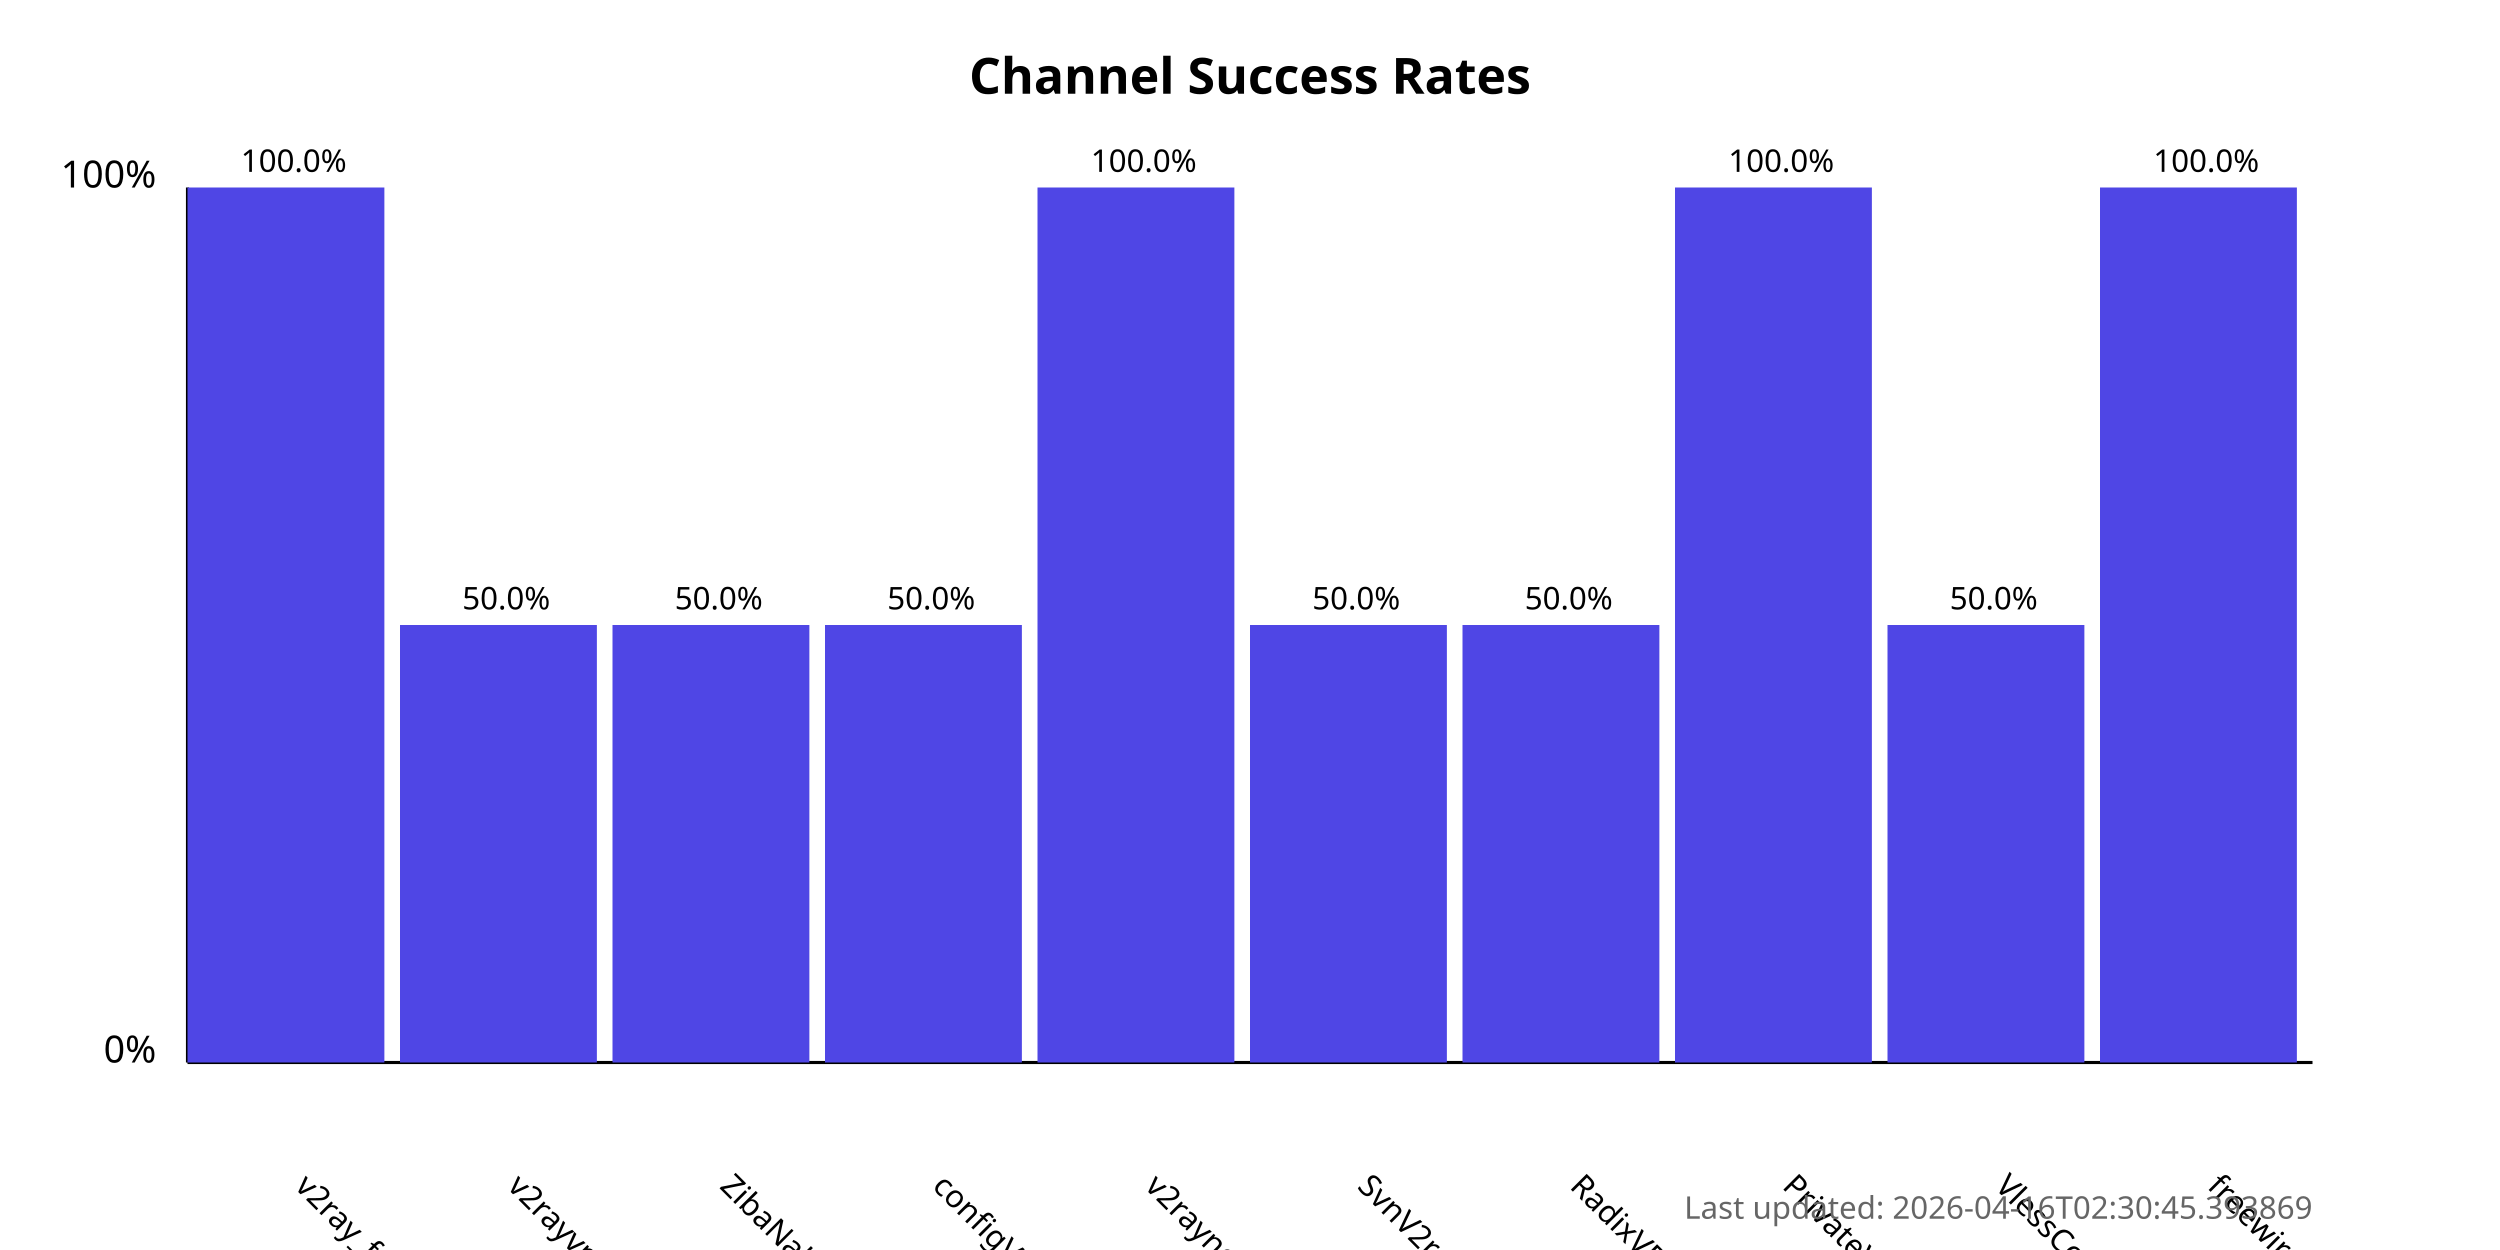
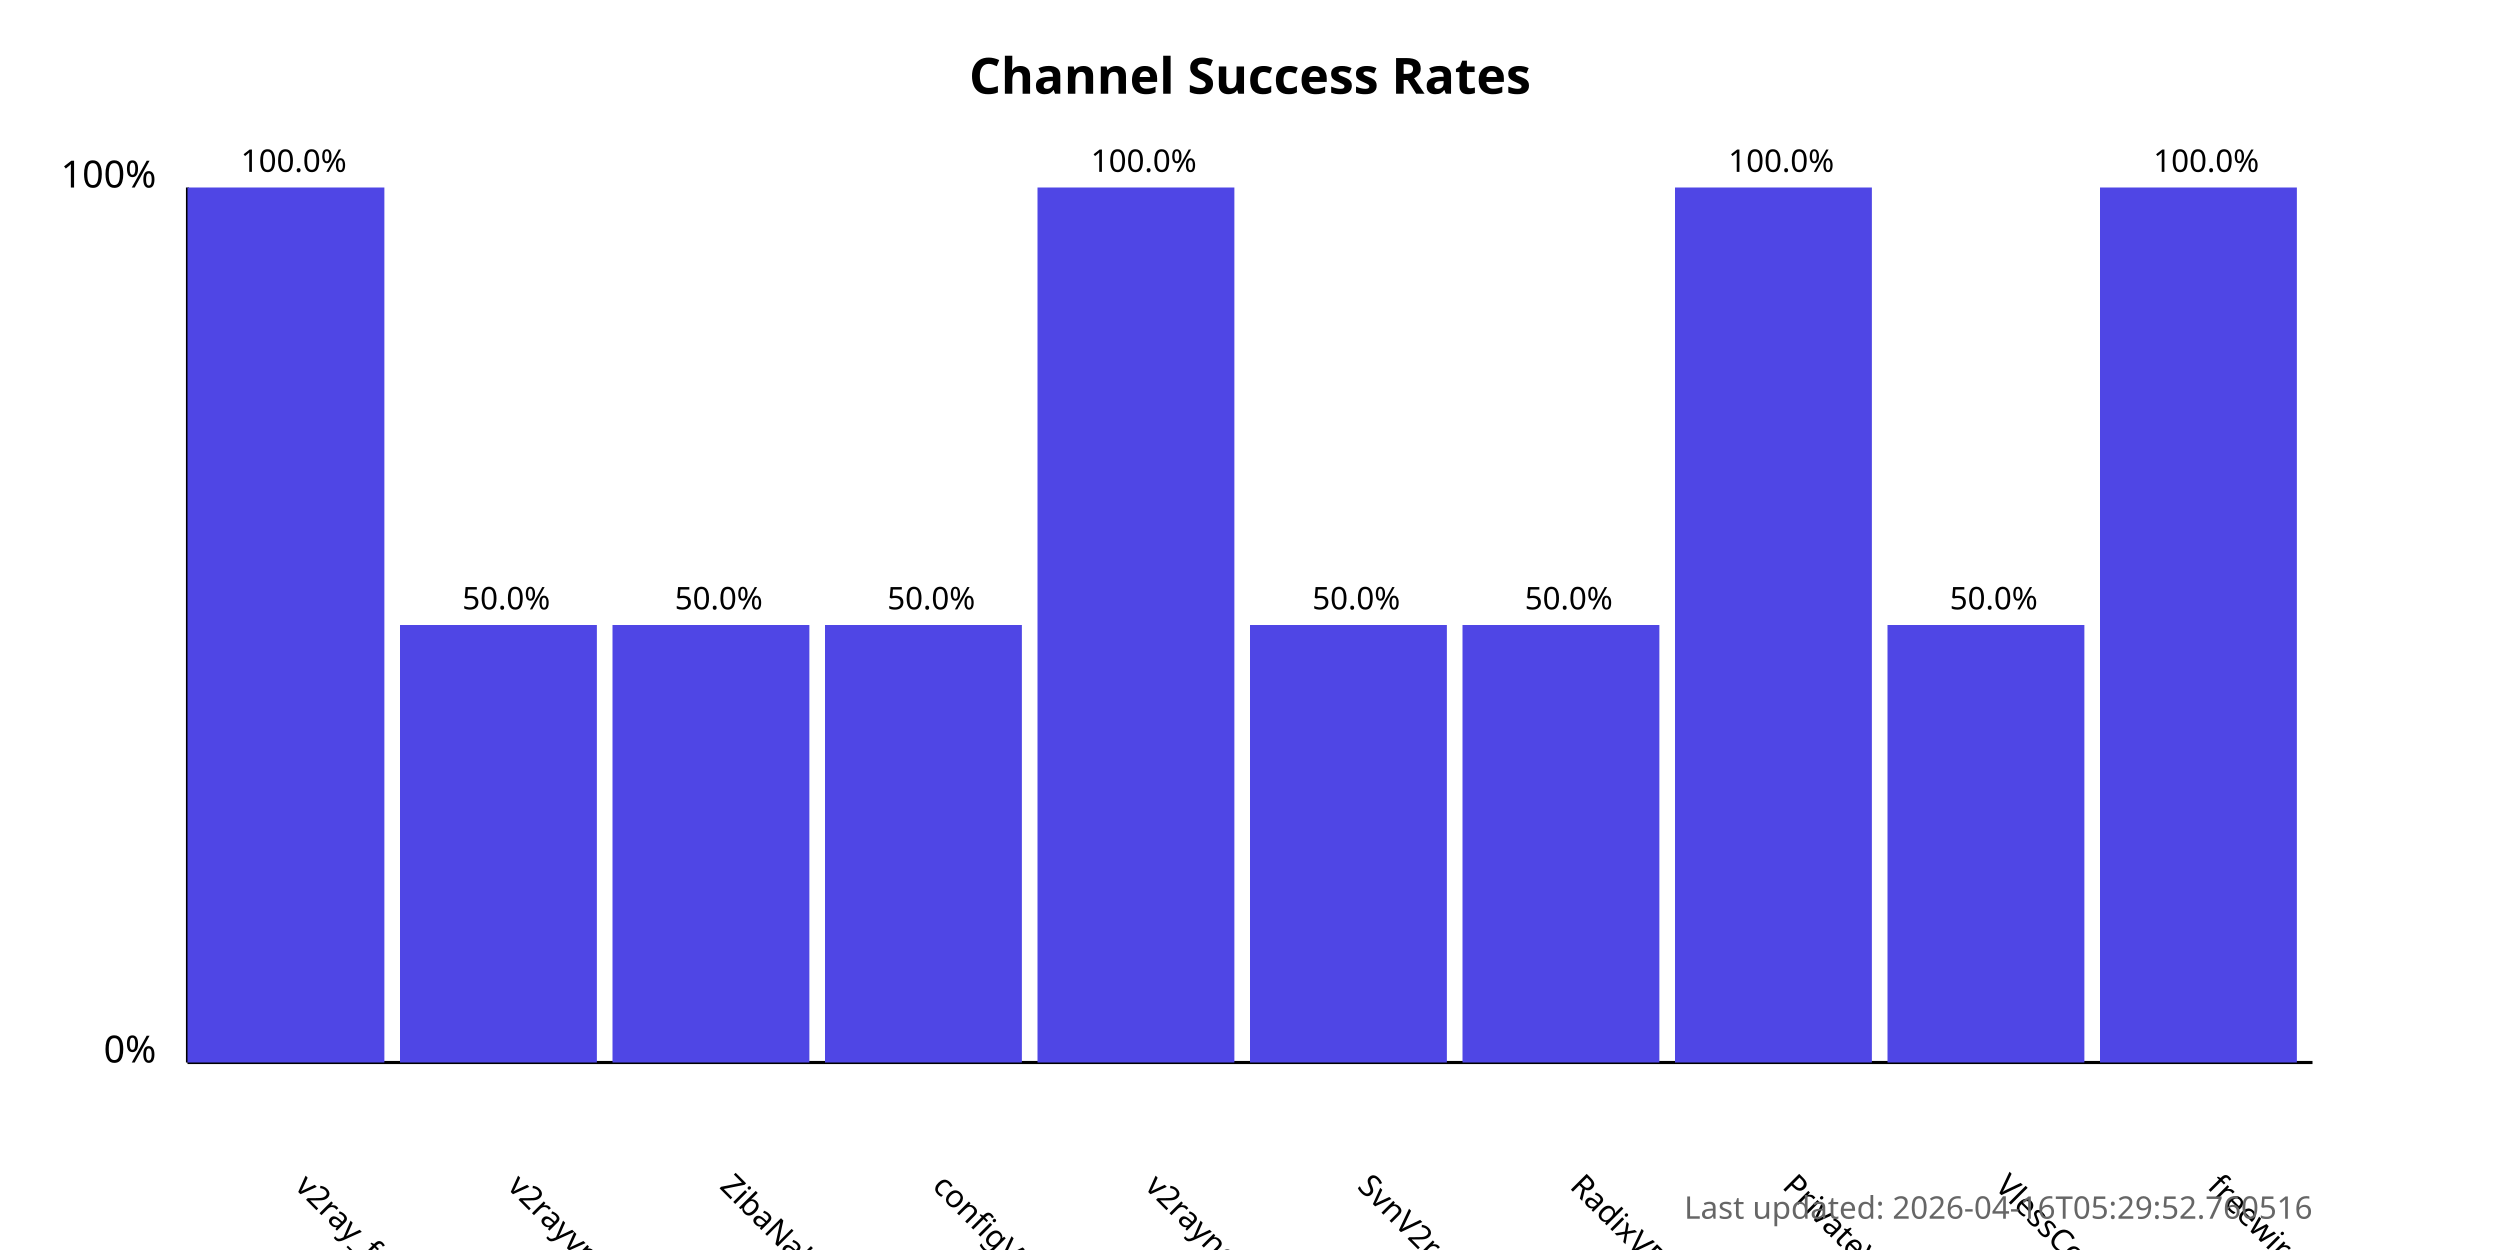
<svg xmlns="http://www.w3.org/2000/svg" width="800" height="400">
  <style>
            .chart-title { font: bold 16px sans-serif; }
            .axis-label { font: 12px sans-serif; }
            .tick-label { font: 10px sans-serif; }
            .bar { fill: #4f46e5; }
            .bar:hover { fill: #6366f1; }
            .timestamp { font: 10px sans-serif; fill: #666; }
        </style>
  <text x="400.0" y="30" text-anchor="middle" class="chart-title">
            Channel Success Rates
        </text>
  <line x1="60" y1="340" x2="60" y2="60" stroke="black" stroke-width="1" />
  <line x1="60" y1="340" x2="740" y2="340" stroke="black" stroke-width="1" />
  <text x="50" y="340" text-anchor="end" class="axis-label">0%</text>
  <text x="50" y="60" text-anchor="end" class="axis-label">100%</text>
  <g>
    <rect x="60" y="60.0" width="63.0" height="280.0" class="bar" />
    <text x="94.0" y="380" transform="rotate(45, 94.0, 380)" text-anchor="start" class="tick-label">
                v2ray_free_conf
            </text>
    <text x="94.0" y="55.0" text-anchor="middle" class="tick-label">
                100.0%
            </text>
  </g>
  <g>
    <rect x="128.0" y="200.0" width="63.0" height="140.0" class="bar" />
    <text x="162.0" y="380" transform="rotate(45, 162.0, 380)" text-anchor="start" class="tick-label">
                v2rayvpno
            </text>
    <text x="162.0" y="195.0" text-anchor="middle" class="tick-label">
                50.0%
            </text>
  </g>
  <g>
    <rect x="196.0" y="200.0" width="63.0" height="140.0" class="bar" />
    <text x="230.0" y="380" transform="rotate(45, 230.0, 380)" text-anchor="start" class="tick-label">
                ZibaNabz
            </text>
    <text x="230.0" y="195.0" text-anchor="middle" class="tick-label">
                50.0%
            </text>
  </g>
  <g>
    <rect x="264.0" y="200.0" width="63.0" height="140.0" class="bar" />
    <text x="298.0" y="380" transform="rotate(45, 298.0, 380)" text-anchor="start" class="tick-label">
                configV2rayForFree
            </text>
    <text x="298.0" y="195.0" text-anchor="middle" class="tick-label">
                50.0%
            </text>
  </g>
  <g>
    <rect x="332.0" y="60.0" width="63.0" height="280.0" class="bar" />
    <text x="366.0" y="380" transform="rotate(45, 366.0, 380)" text-anchor="start" class="tick-label">
                v2rayngvpn
            </text>
    <text x="366.0" y="55.0" text-anchor="middle" class="tick-label">
                100.0%
            </text>
  </g>
  <g>
    <rect x="400.0" y="200.0" width="63.0" height="140.0" class="bar" />
    <text x="434.0" y="380" transform="rotate(45, 434.0, 380)" text-anchor="start" class="tick-label">
                SvnV2ray
            </text>
    <text x="434.0" y="195.0" text-anchor="middle" class="tick-label">
                50.0%
            </text>
  </g>
  <g>
    <rect x="468.0" y="200.0" width="63.0" height="140.0" class="bar" />
    <text x="502.0" y="380" transform="rotate(45, 502.0, 380)" text-anchor="start" class="tick-label">
                RadixVPN
            </text>
    <text x="502.0" y="195.0" text-anchor="middle" class="tick-label">
                50.0%
            </text>
  </g>
  <g>
    <rect x="536.0" y="60.0" width="63.0" height="280.0" class="bar" />
    <text x="570.0" y="380" transform="rotate(45, 570.0, 380)" text-anchor="start" class="tick-label">
                PrivateVPNs
            </text>
    <text x="570.0" y="55.0" text-anchor="middle" class="tick-label">
                100.0%
            </text>
  </g>
  <g>
    <rect x="604.0" y="200.0" width="63.0" height="140.0" class="bar" />
    <text x="638.0" y="380" transform="rotate(45, 638.0, 380)" text-anchor="start" class="tick-label">
                VlessConfig
            </text>
    <text x="638.0" y="195.0" text-anchor="middle" class="tick-label">
                50.0%
            </text>
  </g>
  <g>
    <rect x="672.0" y="60.0" width="63.0" height="280.0" class="bar" />
    <text x="706.0" y="380" transform="rotate(45, 706.0, 380)" text-anchor="start" class="tick-label">
                freewireguard
            </text>
    <text x="706.0" y="55.0" text-anchor="middle" class="tick-label">
                100.0%
            </text>
  </g>
  <text x="740" y="390" text-anchor="end" class="timestamp">
-             Last updated: 2026-04-16T02:30:45.393869
+             Last updated: 2026-04-16T05:29:52.760516
        </text>
</svg>
